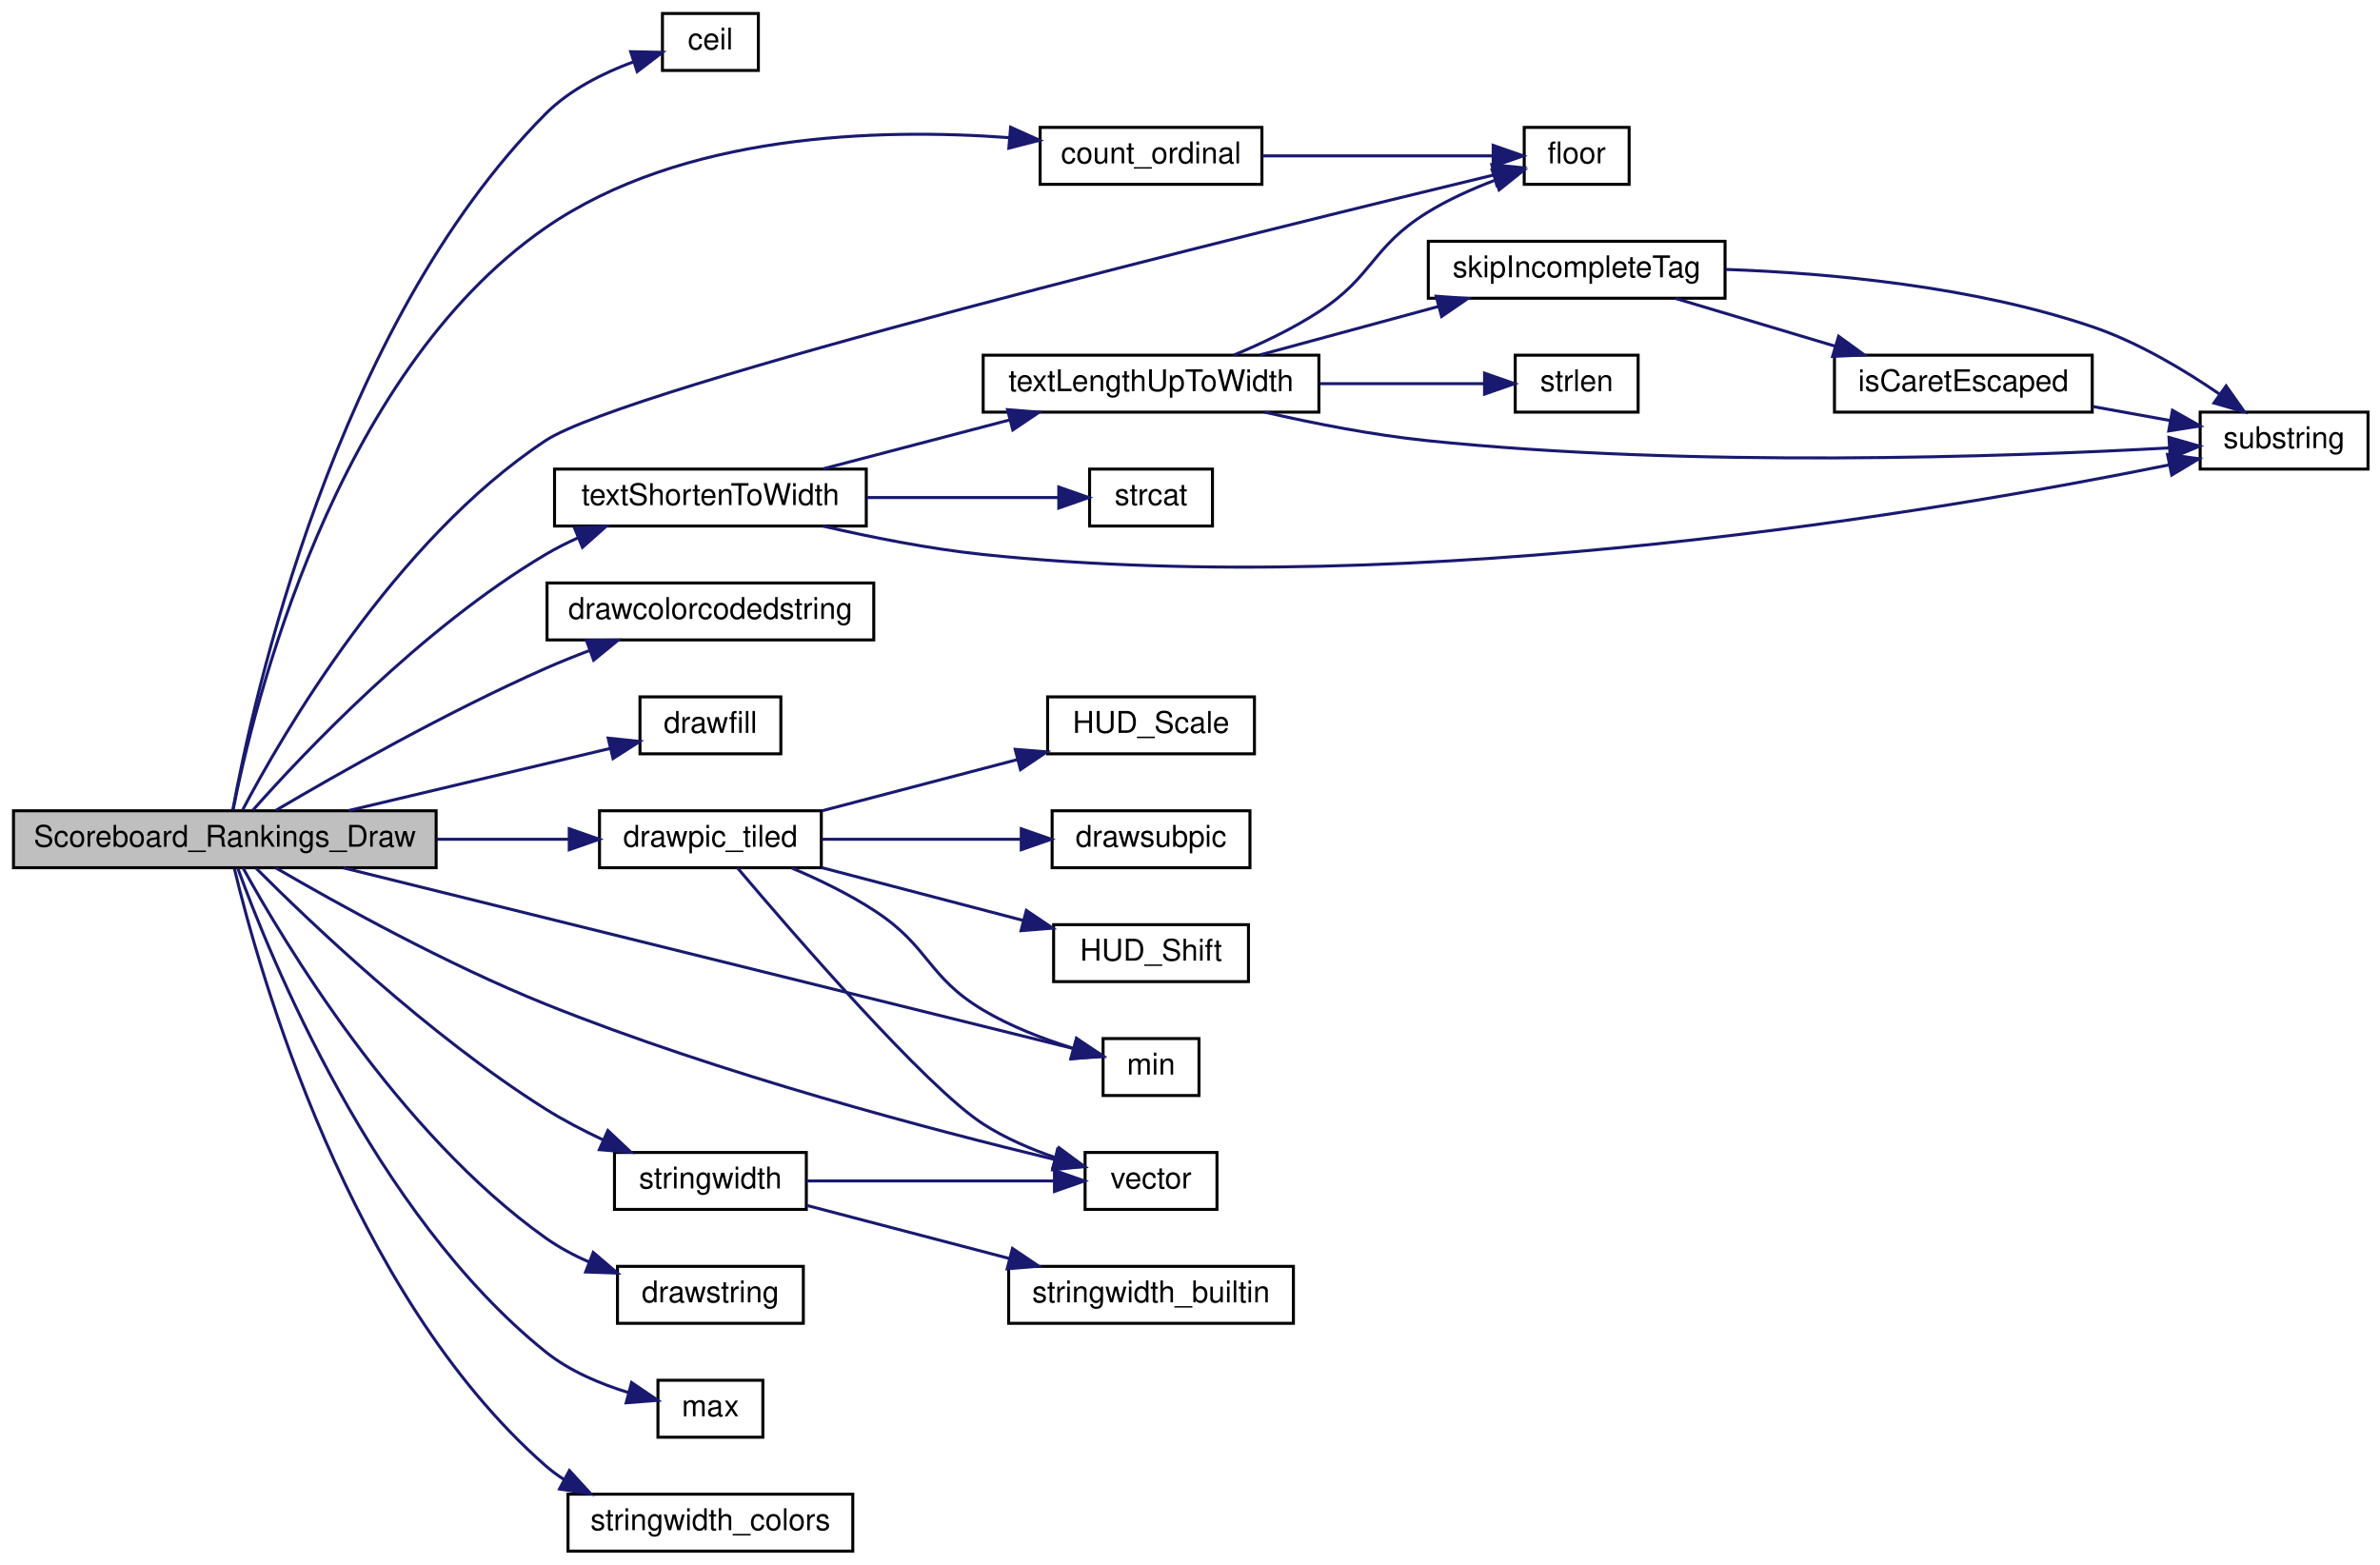
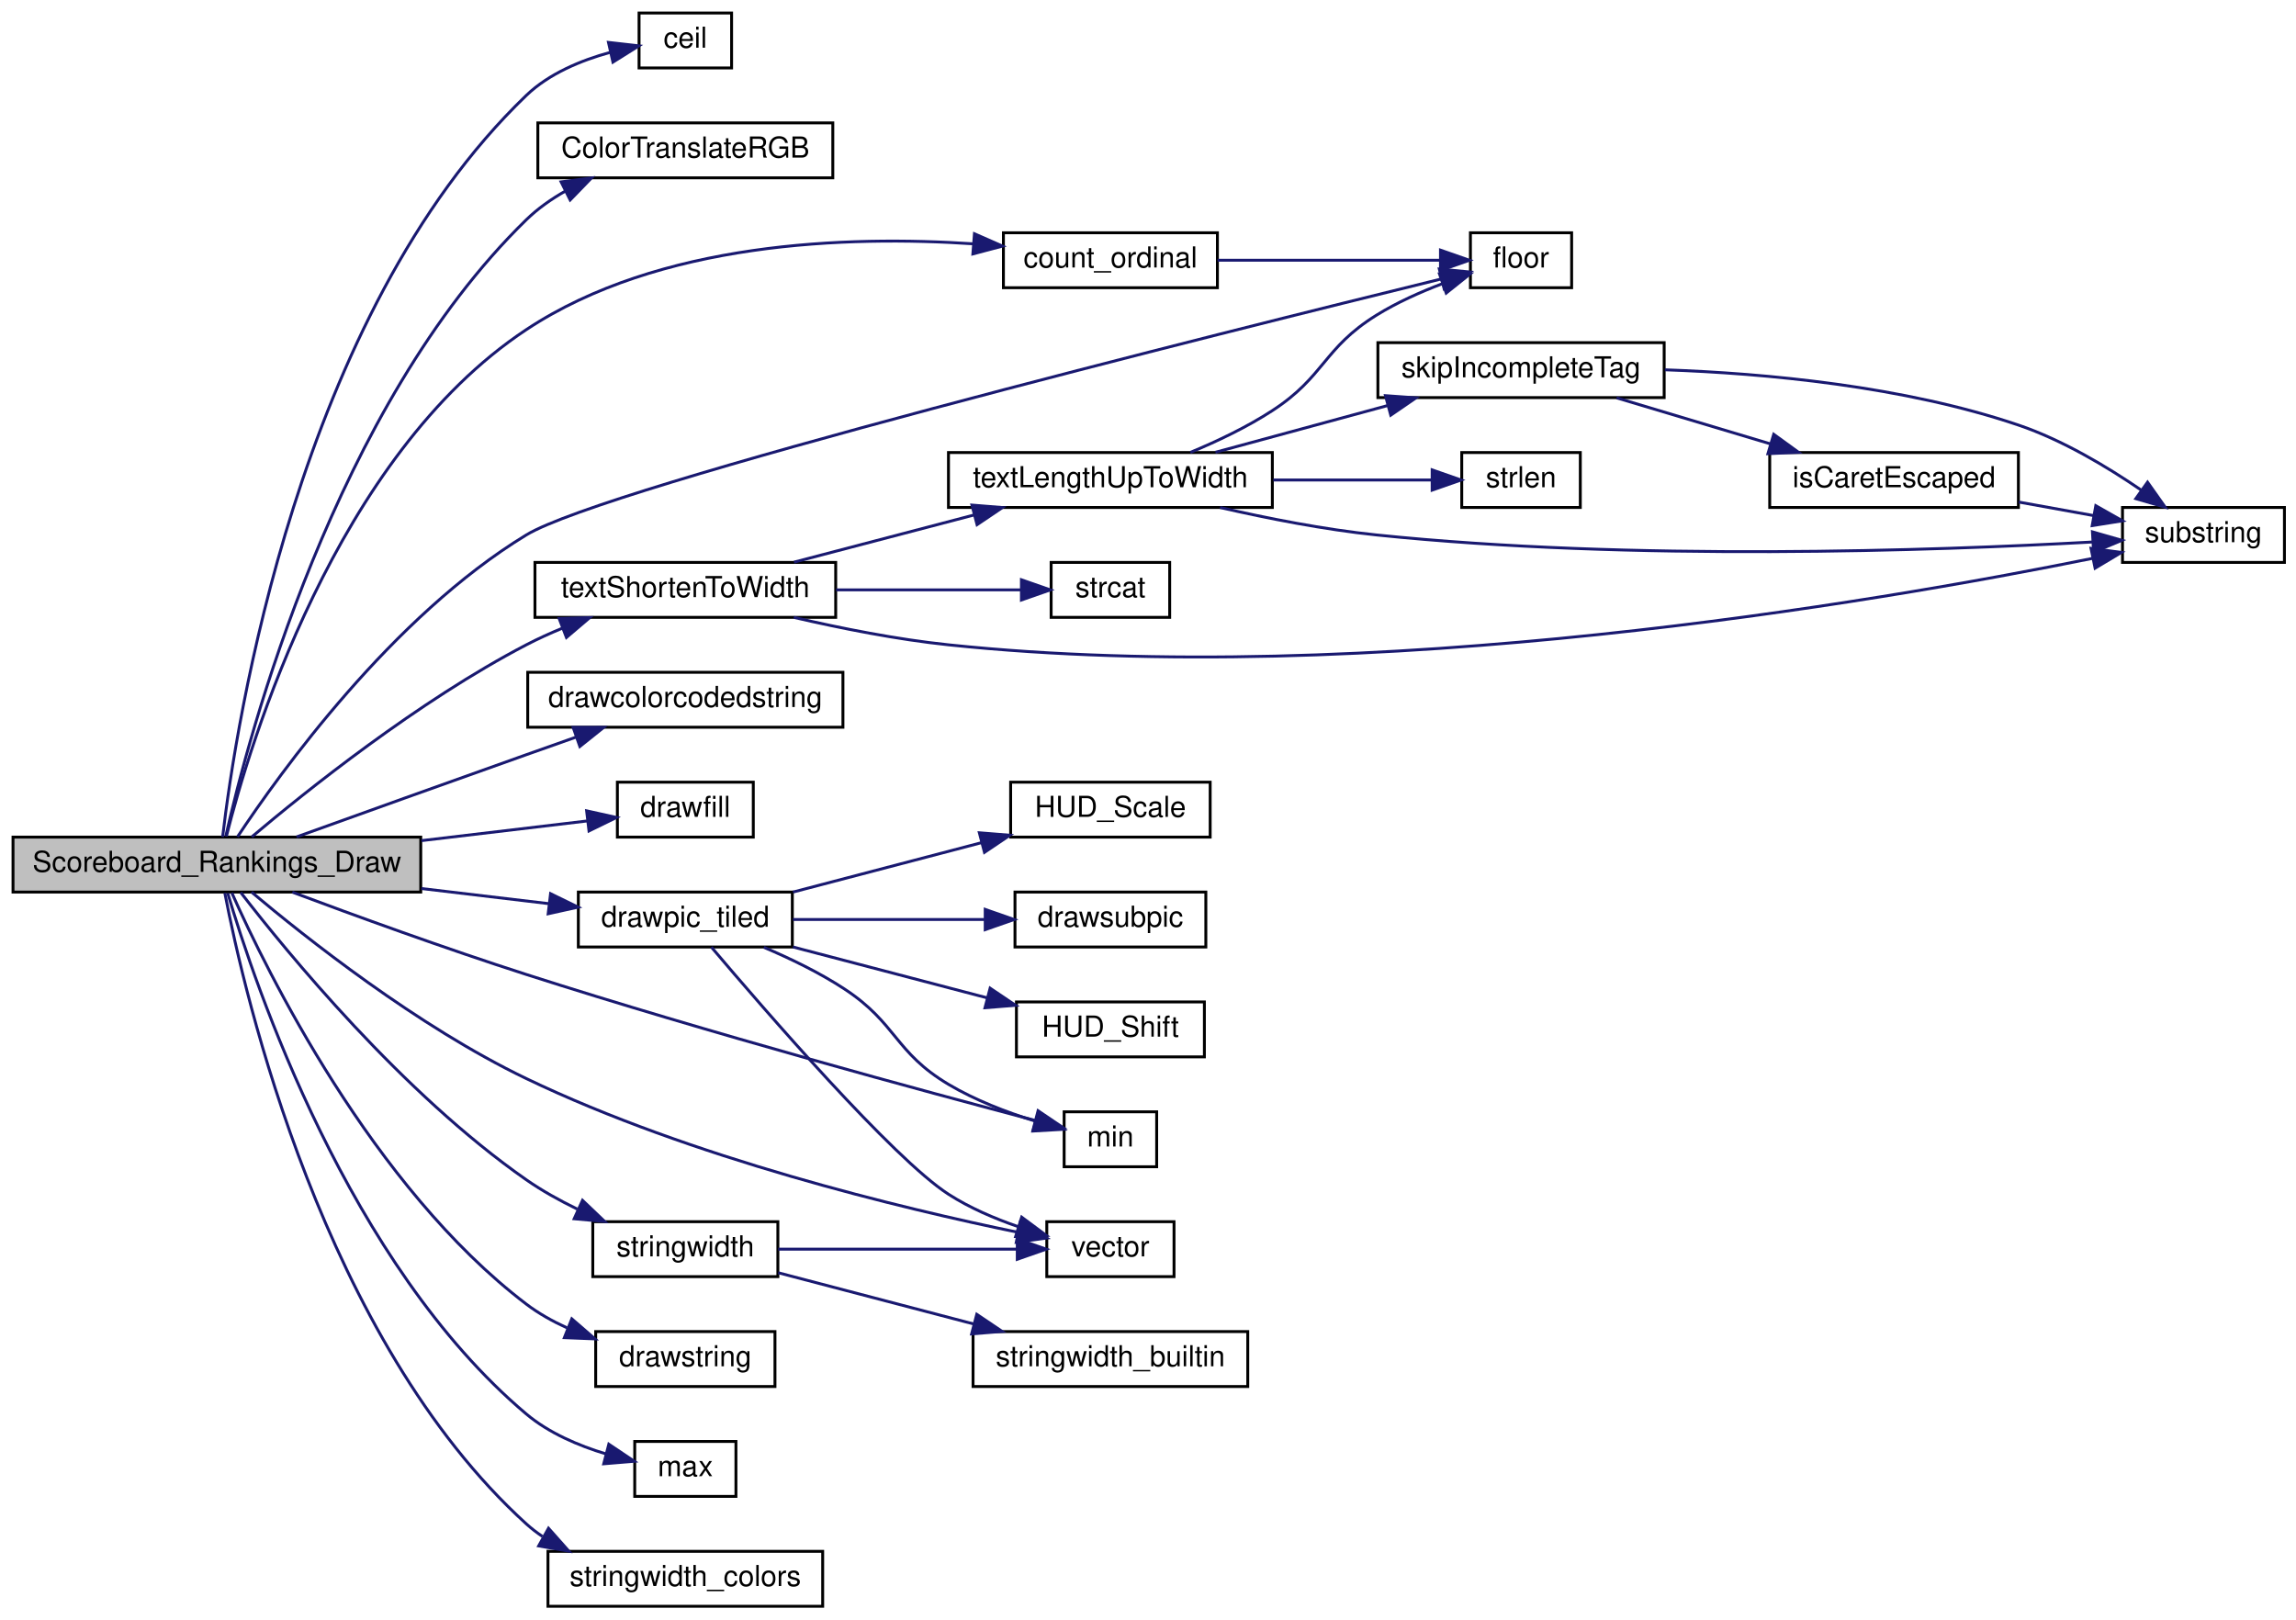
- <svg xmlns="http://www.w3.org/2000/svg" xmlns:xlink="http://www.w3.org/1999/xlink" width="794pt" height="522pt" viewBox="0.00 0.00 794.00 522.00">
-   <g id="graph0" class="graph" transform="scale(1 1) rotate(0) translate(4 518)">
+ <svg xmlns="http://www.w3.org/2000/svg" xmlns:xlink="http://www.w3.org/1999/xlink" width="794pt" height="560pt" viewBox="0.00 0.00 794.00 560.00">
+   <g id="graph0" class="graph" transform="scale(1 1) rotate(0) translate(4 556)">
    <g id="node1" class="node">
-       <polygon fill="#bfbfbf" stroke="black" points="0.5,-228.5 0.5,-247.5 141.5,-247.5 141.5,-228.5 0.5,-228.5" />
-       <text text-anchor="middle" x="71" y="-235.5" font-family="Helvetica,sans-Serif" font-size="10.00">Scoreboard_Rankings_Draw</text>
+       <polygon fill="#bfbfbf" stroke="black" points="0.5,-247.5 0.5,-266.5 141.5,-266.5 141.5,-247.5 0.5,-247.5" />
+       <text text-anchor="middle" x="71" y="-254.5" font-family="Helvetica,sans-Serif" font-size="10.00">Scoreboard_Rankings_Draw</text>
    </g>
    <g id="node2" class="node">
      <g id="a_node2">
        <a xlink:href="../../d8/de2/menudefs_8qc.html#a22f100d9039928edd4e410c7d68858e7" target="_top" xlink:title="ceil">
-           <polygon fill="none" stroke="black" points="217,-494.5 217,-513.5 249,-513.5 249,-494.5 217,-494.5" />
-           <text text-anchor="middle" x="233" y="-501.5" font-family="Helvetica,sans-Serif" font-size="10.00">ceil</text>
+           <polygon fill="none" stroke="black" points="217,-532.5 217,-551.5 249,-551.5 249,-532.5 217,-532.5" />
+           <text text-anchor="middle" x="233" y="-539.5" font-family="Helvetica,sans-Serif" font-size="10.00">ceil</text>
        </a>
      </g>
    </g>
    <g id="edge1" class="edge">
-       <path fill="none" stroke="midnightblue" d="M73.652,-247.727C80.199,-283.465 107.486,-409.106 178,-480 186.031,-488.074 197.249,-493.658 207.382,-497.394" />
-       <polygon fill="midnightblue" stroke="midnightblue" points="206.401,-500.756 216.994,-500.538 208.577,-494.103 206.401,-500.756" />
+       <path fill="none" stroke="midnightblue" d="M72.988,-266.548C77.428,-304.605 98.922,-447.091 178,-523 185.875,-530.56 196.934,-535.13 206.995,-537.885" />
+       <polygon fill="midnightblue" stroke="midnightblue" points="206.415,-541.342 216.942,-540.147 207.967,-534.516 206.415,-541.342" />
    </g>
    <g id="node3" class="node">
      <g id="a_node3">
+         <a xlink:href="../../d2/db4/string_8qh.html#a3488e2c949b50525d4581b92a1a32e60" target="_top" xlink:title="ColorTranslateRGB">
+           <polygon fill="none" stroke="black" points="182,-494.5 182,-513.5 284,-513.5 284,-494.5 182,-494.5" />
+           <text text-anchor="middle" x="233" y="-501.5" font-family="Helvetica,sans-Serif" font-size="10.00">ColorTranslateRGB</text>
+         </a>
+       </g>
+     </g>
+     <g id="edge2" class="edge">
+       <path fill="none" stroke="midnightblue" d="M74.099,-266.898C81.818,-301.046 111.698,-415.368 178,-480 181.949,-483.849 186.62,-487.14 191.536,-489.937" />
+       <polygon fill="midnightblue" stroke="midnightblue" points="190.038,-493.101 200.546,-494.453 193.174,-486.843 190.038,-493.101" />
+     </g>
+     <g id="node4" class="node">
+       <g id="a_node4">
        <a xlink:href="../../d7/de1/counting_8qh.html#af1015767343e4d592f051c16a8be2a9e" target="_top" xlink:title="count_ordinal">
          <polygon fill="none" stroke="black" points="343,-456.5 343,-475.5 417,-475.5 417,-456.5 343,-456.5" />
          <text text-anchor="middle" x="380" y="-463.5" font-family="Helvetica,sans-Serif" font-size="10.00">count_ordinal</text>
        </a>
      </g>
    </g>
-     <g id="edge2" class="edge">
-       <path fill="none" stroke="midnightblue" d="M73.762,-247.793C80.381,-281.442 107.102,-392.951 178,-442 223.486,-473.468 289.013,-475.315 332.747,-472.069" />
-       <polygon fill="midnightblue" stroke="midnightblue" points="333.161,-475.546 342.824,-471.202 332.561,-468.572 333.161,-475.546" />
-     </g>
-     <g id="node4" class="node">
-       <g id="a_node4">
+     <g id="edge3" class="edge">
+       <path fill="none" stroke="midnightblue" d="M74.289,-266.774C82.253,-298.378 111.942,-398.279 178,-442 223.987,-472.437 289.119,-474.578 332.646,-471.675" />
+       <polygon fill="midnightblue" stroke="midnightblue" points="332.98,-475.16 342.677,-470.892 332.435,-468.181 332.98,-475.16" />
+     </g>
+     <g id="node5" class="node">
+       <g id="a_node5">
        <a xlink:href="../../d8/de2/menudefs_8qc.html#ad5a3e16aa960bd72d3ca37a618eea802" target="_top" xlink:title="floor">
          <polygon fill="none" stroke="black" points="504.5,-456.5 504.5,-475.5 539.5,-475.5 539.5,-456.5 504.5,-456.5" />
          <text text-anchor="middle" x="522" y="-463.5" font-family="Helvetica,sans-Serif" font-size="10.00">floor</text>
        </a>
      </g>
    </g>
-     <g id="edge13" class="edge">
-       <path fill="none" stroke="midnightblue" d="M76.932,-247.758C89.908,-272.415 127.504,-337.624 178,-371 205.078,-388.897 418.773,-441.414 494.504,-459.664" />
-       <polygon fill="midnightblue" stroke="midnightblue" points="493.7,-463.07 504.241,-462.004 495.336,-456.264 493.7,-463.07" />
-     </g>
-     <g id="node5" class="node">
-       <g id="a_node5">
+     <g id="edge14" class="edge">
+       <path fill="none" stroke="midnightblue" d="M78.147,-266.619C92.706,-288.603 131.576,-342.794 178,-371 205.739,-387.854 419.01,-441.039 494.568,-459.563" />
+       <polygon fill="midnightblue" stroke="midnightblue" points="493.737,-462.963 504.282,-461.939 495.4,-456.163 493.737,-462.963" />
+     </g>
+     <g id="node6" class="node">
+       <g id="a_node6">
        <a xlink:href="../../d8/de2/menudefs_8qc.html#a66804fbc3a76c60d59f50aa1bc4557d1" target="_top" xlink:title="drawcolorcodedstring">
          <polygon fill="none" stroke="black" points="178.5,-304.5 178.5,-323.5 287.5,-323.5 287.5,-304.5 178.5,-304.5" />
          <text text-anchor="middle" x="233" y="-311.5" font-family="Helvetica,sans-Serif" font-size="10.00">drawcolorcodedstring</text>
        </a>
      </g>
    </g>
-     <g id="edge4" class="edge">
-       <path fill="none" stroke="midnightblue" d="M88.129,-247.694C108.575,-259.742 145.124,-280.482 178,-295 182.709,-297.08 187.723,-299.095 192.726,-300.988" />
-       <polygon fill="midnightblue" stroke="midnightblue" points="191.656,-304.323 202.25,-304.461 194.054,-297.747 191.656,-304.323" />
-     </g>
-     <g id="node6" class="node">
-       <g id="a_node6">
+     <g id="edge5" class="edge">
+       <path fill="none" stroke="midnightblue" d="M98.558,-266.57C119.988,-274.28 150.919,-285.382 178,-295 183.58,-296.982 189.487,-299.07 195.267,-301.108" />
+       <polygon fill="midnightblue" stroke="midnightblue" points="194.2,-304.443 204.795,-304.463 196.525,-297.84 194.2,-304.443" />
+     </g>
+     <g id="node7" class="node">
+       <g id="a_node7">
        <a xlink:href="../../d8/de2/menudefs_8qc.html#a189158f8c2db3797e9bb00cc53e80988" target="_top" xlink:title="drawfill">
          <polygon fill="none" stroke="black" points="209.5,-266.5 209.5,-285.5 256.5,-285.5 256.5,-266.5 209.5,-266.5" />
          <text text-anchor="middle" x="233" y="-273.5" font-family="Helvetica,sans-Serif" font-size="10.00">drawfill</text>
        </a>
      </g>
    </g>
-     <g id="edge5" class="edge">
-       <path fill="none" stroke="midnightblue" d="M112.375,-247.589C139.388,-254.005 174.465,-262.336 199.641,-268.315" />
-       <polygon fill="midnightblue" stroke="midnightblue" points="198.898,-271.736 209.436,-270.641 200.516,-264.925 198.898,-271.736" />
-     </g>
-     <g id="node7" class="node">
-       <g id="a_node7">
+     <g id="edge6" class="edge">
+       <path fill="none" stroke="midnightblue" d="M141.713,-265.278C161.608,-267.641 182.366,-270.106 198.955,-272.076" />
+       <polygon fill="midnightblue" stroke="midnightblue" points="198.86,-275.589 209.203,-273.293 199.686,-268.638 198.86,-275.589" />
+     </g>
+     <g id="node8" class="node">
+       <g id="a_node8">
        <a xlink:href="../../dc/d98/client_2miscfunctions_8qc.html#a33af47a87fc160c47fdc3dd5cb1eb82e" target="_top" xlink:title="drawpic_tiled">
          <polygon fill="none" stroke="black" points="196,-228.5 196,-247.5 270,-247.5 270,-228.5 196,-228.5" />
          <text text-anchor="middle" x="233" y="-235.5" font-family="Helvetica,sans-Serif" font-size="10.00">drawpic_tiled</text>
        </a>
      </g>
    </g>
-     <g id="edge6" class="edge">
-       <path fill="none" stroke="midnightblue" d="M141.713,-238C156.611,-238 171.992,-238 185.745,-238" />
-       <polygon fill="midnightblue" stroke="midnightblue" points="185.909,-241.5 195.909,-238 185.909,-234.5 185.909,-241.5" />
-     </g>
-     <g id="node10" class="node">
-       <g id="a_node10">
+     <g id="edge7" class="edge">
+       <path fill="none" stroke="midnightblue" d="M141.713,-248.722C156.611,-246.952 171.992,-245.126 185.745,-243.493" />
+       <polygon fill="midnightblue" stroke="midnightblue" points="186.392,-246.941 195.909,-242.286 185.566,-239.99 186.392,-246.941" />
+     </g>
+     <g id="node11" class="node">
+       <g id="a_node11">
        <a xlink:href="../../d4/d0c/csprogsdefs_8qc.html#a4f0b78b1785821ba47129edb68e70f9e" target="_top" xlink:title="vector">
          <polygon fill="none" stroke="black" points="358,-114.5 358,-133.5 402,-133.5 402,-114.5 358,-114.5" />
          <text text-anchor="middle" x="380" y="-121.5" font-family="Helvetica,sans-Serif" font-size="10.00">vector</text>
        </a>
      </g>
    </g>
-     <g id="edge31" class="edge">
-       <path fill="none" stroke="midnightblue" d="M88.061,-228.416C108.435,-216.553 144.911,-196.296 178,-183 236.393,-159.537 307.679,-140.837 347.751,-131.18" />
-       <polygon fill="midnightblue" stroke="midnightblue" points="348.795,-134.53 357.714,-128.811 347.176,-127.72 348.795,-134.53" />
-     </g>
-     <g id="node11" class="node">
-       <g id="a_node11">
+     <g id="edge32" class="edge">
+       <path fill="none" stroke="midnightblue" d="M83,-247.479C101.462,-231.942 140.365,-201.063 178,-183 235.156,-155.567 307.675,-138.137 348.13,-129.808" />
+       <polygon fill="midnightblue" stroke="midnightblue" points="348.82,-133.239 357.935,-127.839 347.441,-126.376 348.82,-133.239" />
+     </g>
+     <g id="node12" class="node">
+       <g id="a_node12">
        <a xlink:href="../../d8/de2/menudefs_8qc.html#ab2ad6bdb33b4334fec83db0418cf72df" target="_top" xlink:title="min">
          <polygon fill="none" stroke="black" points="364,-152.5 364,-171.5 396,-171.5 396,-152.5 364,-152.5" />
          <text text-anchor="middle" x="380" y="-159.5" font-family="Helvetica,sans-Serif" font-size="10.00">min</text>
        </a>
      </g>
    </g>
-     <g id="edge15" class="edge">
-       <path fill="none" stroke="midnightblue" d="M110.571,-228.452C174.452,-212.637 300.471,-181.441 354.001,-168.189" />
-       <polygon fill="midnightblue" stroke="midnightblue" points="355.122,-171.517 363.988,-165.716 353.44,-164.722 355.122,-171.517" />
-     </g>
-     <g id="node13" class="node">
-       <g id="a_node13">
+     <g id="edge16" class="edge">
+       <path fill="none" stroke="midnightblue" d="M97.108,-247.455C118.483,-239.461 150.076,-227.953 178,-219 240.827,-198.856 315.85,-178.561 354.019,-168.499" />
+       <polygon fill="midnightblue" stroke="midnightblue" points="354.982,-171.865 363.766,-165.941 353.205,-165.094 354.982,-171.865" />
+     </g>
+     <g id="node14" class="node">
+       <g id="a_node14">
        <a xlink:href="../../d8/de2/menudefs_8qc.html#ae8ecd1beaa4d05a475bf27bbf7e0868c" target="_top" xlink:title="drawstring">
          <polygon fill="none" stroke="black" points="202,-76.5 202,-95.5 264,-95.5 264,-76.5 202,-76.5" />
          <text text-anchor="middle" x="233" y="-83.5" font-family="Helvetica,sans-Serif" font-size="10.00">drawstring</text>
        </a>
      </g>
    </g>
-     <g id="edge12" class="edge">
-       <path fill="none" stroke="midnightblue" d="M77.071,-228.444C90.372,-204.262 128.67,-140.077 178,-105 182.455,-101.832 187.488,-99.149 192.645,-96.888" />
-       <polygon fill="midnightblue" stroke="midnightblue" points="193.915,-100.149 201.965,-93.26 191.376,-93.626 193.915,-100.149" />
-     </g>
-     <g id="node14" class="node">
-       <g id="a_node14">
+     <g id="edge13" class="edge">
+       <path fill="none" stroke="midnightblue" d="M76.164,-247.244C88.048,-220.532 124.731,-145.502 178,-105 182.242,-101.774 187.077,-99.066 192.069,-96.801" />
+       <polygon fill="midnightblue" stroke="midnightblue" points="193.74,-99.904 201.751,-92.969 191.164,-93.395 193.74,-99.904" />
+     </g>
+     <g id="node15" class="node">
+       <g id="a_node15">
        <a xlink:href="../../d8/de2/menudefs_8qc.html#aebeeec7a2529f36483e14f76b1871271" target="_top" xlink:title="max">
          <polygon fill="none" stroke="black" points="215.5,-38.5 215.5,-57.5 250.5,-57.5 250.5,-38.5 215.5,-38.5" />
          <text text-anchor="middle" x="233" y="-45.5" font-family="Helvetica,sans-Serif" font-size="10.00">max</text>
        </a>
      </g>
    </g>
-     <g id="edge14" class="edge">
-       <path fill="none" stroke="midnightblue" d="M75.35,-228.287C85.796,-199.4 120.559,-113.176 178,-67 185.964,-60.598 196.241,-56.274 205.688,-53.391" />
-       <polygon fill="midnightblue" stroke="midnightblue" points="206.697,-56.745 215.465,-50.798 204.902,-49.978 206.697,-56.745" />
-     </g>
-     <g id="node15" class="node">
-       <g id="a_node15">
+     <g id="edge15" class="edge">
+       <path fill="none" stroke="midnightblue" d="M74.759,-247.107C83.949,-215.947 116.471,-118.838 178,-67 185.814,-60.416 196.062,-56.056 205.528,-53.196" />
+       <polygon fill="midnightblue" stroke="midnightblue" points="206.542,-56.549 215.34,-50.646 204.781,-49.774 206.542,-56.549" />
+     </g>
+     <g id="node16" class="node">
+       <g id="a_node16">
        <a xlink:href="../../dc/d98/client_2miscfunctions_8qc.html#aac033ec101163a655b47a24ceb78bad5" target="_top" xlink:title="stringwidth">
          <polygon fill="none" stroke="black" points="201,-114.5 201,-133.5 265,-133.5 265,-114.5 201,-114.5" />
          <text text-anchor="middle" x="233" y="-121.5" font-family="Helvetica,sans-Serif" font-size="10.00">stringwidth</text>
        </a>
      </g>
    </g>
-     <g id="edge16" class="edge">
-       <path fill="none" stroke="midnightblue" d="M81.48,-228.285C99.169,-210.558 138.96,-172.535 178,-148 183.953,-144.259 190.588,-140.801 197.114,-137.742" />
-       <polygon fill="midnightblue" stroke="midnightblue" points="198.794,-140.826 206.505,-133.561 195.946,-134.431 198.794,-140.826" />
-     </g>
-     <g id="node17" class="node">
-       <g id="a_node17">
+     <g id="edge17" class="edge">
+       <path fill="none" stroke="midnightblue" d="M79.255,-247.353C95.162,-226.748 135.125,-177.889 178,-148 183.413,-144.227 189.514,-140.835 195.616,-137.87" />
+       <polygon fill="midnightblue" stroke="midnightblue" points="197.442,-140.886 205.107,-133.571 194.554,-134.509 197.442,-140.886" />
+     </g>
+     <g id="node18" class="node">
+       <g id="a_node18">
        <a xlink:href="../../d3/d05/hud_8qh.html#af74c7e53de726f384aa8ad37571c783a" target="_top" xlink:title="stringwidth_colors">
          <polygon fill="none" stroke="black" points="185.5,-0.5 185.5,-19.5 280.5,-19.5 280.5,-0.5 185.5,-0.5" />
          <text text-anchor="middle" x="233" y="-7.5" font-family="Helvetica,sans-Serif" font-size="10.00">stringwidth_colors</text>
        </a>
      </g>
    </g>
-     <g id="edge19" class="edge">
-       <path fill="none" stroke="midnightblue" d="M74.225,-228.072C82.168,-194.888 112.231,-86.669 178,-29 179.929,-27.309 182.018,-25.765 184.215,-24.357" />
-       <polygon fill="midnightblue" stroke="midnightblue" points="185.966,-27.389 193.115,-19.57 182.65,-21.224 185.966,-27.389" />
-     </g>
-     <g id="node18" class="node">
-       <g id="a_node18">
+     <g id="edge20" class="edge">
+       <path fill="none" stroke="midnightblue" d="M73.747,-247.17C80.465,-212.219 107.855,-92.659 178,-29 179.734,-27.426 181.606,-25.981 183.577,-24.655" />
+       <polygon fill="midnightblue" stroke="midnightblue" points="185.685,-27.487 192.72,-19.564 182.28,-21.371 185.685,-27.487" />
+     </g>
+     <g id="node19" class="node">
+       <g id="a_node19">
        <a xlink:href="../../da/d44/common_2util_8qc.html#a73cc543cc744ae536ed0ef34b8d481c4" target="_top" xlink:title="textShortenToWidth">
          <polygon fill="none" stroke="black" points="181,-342.5 181,-361.5 285,-361.5 285,-342.5 181,-342.5" />
          <text text-anchor="middle" x="233" y="-349.5" font-family="Helvetica,sans-Serif" font-size="10.00">textShortenToWidth</text>
        </a>
      </g>
    </g>
-     <g id="edge20" class="edge">
-       <path fill="none" stroke="midnightblue" d="M80.381,-247.72C97.144,-266.614 136.746,-308.577 178,-333 181.414,-335.021 185.077,-336.874 188.827,-338.562" />
-       <polygon fill="midnightblue" stroke="midnightblue" points="187.659,-341.866 198.239,-342.42 190.314,-335.389 187.659,-341.866" />
-     </g>
-     <g id="edge3" class="edge">
+     <g id="edge21" class="edge">
+       <path fill="none" stroke="midnightblue" d="M83.063,-266.576C101.615,-282.24 140.645,-313.544 178,-333 181.975,-335.07 186.225,-337.001 190.53,-338.776" />
+       <polygon fill="midnightblue" stroke="midnightblue" points="189.366,-342.079 199.956,-342.41 191.885,-335.547 189.366,-342.079" />
+     </g>
+     <g id="edge4" class="edge">
      <path fill="none" stroke="midnightblue" d="M417.053,-466C441.034,-466 472.028,-466 493.912,-466" />
      <polygon fill="midnightblue" stroke="midnightblue" points="494.145,-469.5 504.145,-466 494.145,-462.5 494.145,-469.5" />
    </g>
-     <g id="node8" class="node">
-       <g id="a_node8">
+     <g id="node9" class="node">
+       <g id="a_node9">
        <a xlink:href="../../dc/d98/client_2miscfunctions_8qc.html#a4e66eb737719c91d2c0f0da2d896f6d0" target="_top" xlink:title="HUD_Shift">
          <polygon fill="none" stroke="black" points="347.5,-190.5 347.5,-209.5 412.5,-209.5 412.5,-190.5 347.5,-190.5" />
          <text text-anchor="middle" x="380" y="-197.5" font-family="Helvetica,sans-Serif" font-size="10.00">HUD_Shift</text>
        </a>
      </g>
    </g>
-     <g id="edge7" class="edge">
+     <g id="edge8" class="edge">
      <path fill="none" stroke="midnightblue" d="M270.216,-228.509C290.636,-223.157 316.232,-216.45 337.464,-210.885" />
      <polygon fill="midnightblue" stroke="midnightblue" points="338.4,-214.258 347.186,-208.337 336.625,-207.487 338.4,-214.258" />
    </g>
-     <g id="node9" class="node">
-       <g id="a_node9">
+     <g id="node10" class="node">
+       <g id="a_node10">
        <a xlink:href="../../dc/d98/client_2miscfunctions_8qc.html#ad1170f4358213040ad74b041ef75e2fe" target="_top" xlink:title="HUD_Scale">
          <polygon fill="none" stroke="black" points="345.5,-266.5 345.5,-285.5 414.5,-285.5 414.5,-266.5 345.5,-266.5" />
          <text text-anchor="middle" x="380" y="-273.5" font-family="Helvetica,sans-Serif" font-size="10.00">HUD_Scale</text>
        </a>
      </g>
    </g>
-     <g id="edge8" class="edge">
+     <g id="edge9" class="edge">
      <path fill="none" stroke="midnightblue" d="M270.216,-247.491C289.967,-252.667 314.56,-259.112 335.364,-264.564" />
      <polygon fill="midnightblue" stroke="midnightblue" points="334.673,-268.002 345.234,-267.151 336.448,-261.23 334.673,-268.002" />
    </g>
-     <g id="edge9" class="edge">
+     <g id="edge10" class="edge">
      <path fill="none" stroke="midnightblue" d="M242.02,-228.442C260.271,-206.88 304.808,-155.37 324,-143 331.305,-138.292 339.91,-134.603 348.118,-131.779" />
      <polygon fill="midnightblue" stroke="midnightblue" points="349.314,-135.072 357.818,-128.754 347.23,-128.39 349.314,-135.072" />
    </g>
-     <g id="edge10" class="edge">
+     <g id="edge11" class="edge">
      <path fill="none" stroke="midnightblue" d="M260.159,-228.389C269.302,-224.515 279.419,-219.623 288,-214 306.154,-202.104 305.353,-192.109 324,-181 333.178,-175.532 344.159,-171.34 353.886,-168.302" />
      <polygon fill="midnightblue" stroke="midnightblue" points="355.161,-171.577 363.806,-165.453 353.228,-164.849 355.161,-171.577" />
    </g>
-     <g id="node12" class="node">
-       <g id="a_node12">
+     <g id="node13" class="node">
+       <g id="a_node13">
        <a xlink:href="../../d4/d0c/csprogsdefs_8qc.html#a07c016e00e6f80d5012980202d770138" target="_top" xlink:title="drawsubpic">
          <polygon fill="none" stroke="black" points="347,-228.5 347,-247.5 413,-247.5 413,-228.5 347,-228.5" />
          <text text-anchor="middle" x="380" y="-235.5" font-family="Helvetica,sans-Serif" font-size="10.00">drawsubpic</text>
        </a>
      </g>
    </g>
-     <g id="edge11" class="edge">
+     <g id="edge12" class="edge">
      <path fill="none" stroke="midnightblue" d="M270.216,-238C290.308,-238 315.41,-238 336.437,-238" />
      <polygon fill="midnightblue" stroke="midnightblue" points="336.702,-241.5 346.702,-238 336.702,-234.5 336.702,-241.5" />
    </g>
-     <g id="edge17" class="edge">
+     <g id="edge18" class="edge">
      <path fill="none" stroke="midnightblue" d="M265.106,-124C289.462,-124 323.191,-124 347.617,-124" />
      <polygon fill="midnightblue" stroke="midnightblue" points="347.79,-127.5 357.79,-124 347.79,-120.5 347.79,-127.5" />
    </g>
-     <g id="node16" class="node">
-       <g id="a_node16">
+     <g id="node17" class="node">
+       <g id="a_node17">
        <a xlink:href="../../d4/d0c/csprogsdefs_8qc.html#a0f275977f6aa5a693742a397723991d0" target="_top" xlink:title="stringwidth_builtin">
          <polygon fill="none" stroke="black" points="332.5,-76.5 332.5,-95.5 427.5,-95.5 427.5,-76.5 332.5,-76.5" />
          <text text-anchor="middle" x="380" y="-83.5" font-family="Helvetica,sans-Serif" font-size="10.00">stringwidth_builtin</text>
        </a>
      </g>
    </g>
-     <g id="edge18" class="edge">
+     <g id="edge19" class="edge">
      <path fill="none" stroke="midnightblue" d="M265.106,-115.848C284.806,-110.685 310.639,-103.915 332.721,-98.128" />
      <polygon fill="midnightblue" stroke="midnightblue" points="333.782,-101.469 342.568,-95.548 332.007,-94.697 333.782,-101.469" />
    </g>
-     <g id="node19" class="node">
-       <g id="a_node19">
+     <g id="node20" class="node">
+       <g id="a_node20">
        <a xlink:href="../../d8/de2/menudefs_8qc.html#ad76dc2b2895cd23f21e008f12a686158" target="_top" xlink:title="strcat">
          <polygon fill="none" stroke="black" points="359.5,-342.5 359.5,-361.5 400.5,-361.5 400.5,-342.5 359.5,-342.5" />
          <text text-anchor="middle" x="380" y="-349.5" font-family="Helvetica,sans-Serif" font-size="10.00">strcat</text>
        </a>
      </g>
    </g>
-     <g id="edge21" class="edge">
+     <g id="edge22" class="edge">
      <path fill="none" stroke="midnightblue" d="M285.122,-352C306.523,-352 330.655,-352 349.092,-352" />
      <polygon fill="midnightblue" stroke="midnightblue" points="349.226,-355.5 359.226,-352 349.226,-348.5 349.226,-355.5" />
    </g>
-     <g id="node20" class="node">
-       <g id="a_node20">
+     <g id="node21" class="node">
+       <g id="a_node21">
        <a xlink:href="../../d8/de2/menudefs_8qc.html#a40f6c65c8bbcfa51df783f2809a2502b" target="_top" xlink:title="substring">
          <polygon fill="none" stroke="black" points="730,-361.5 730,-380.5 786,-380.5 786,-361.5 730,-361.5" />
          <text text-anchor="middle" x="758" y="-368.5" font-family="Helvetica,sans-Serif" font-size="10.00">substring</text>
        </a>
      </g>
    </g>
-     <g id="edge22" class="edge">
+     <g id="edge23" class="edge">
      <path fill="none" stroke="midnightblue" d="M270.508,-342.491C286.761,-338.726 306.211,-334.857 324,-333 470.233,-317.733 644.687,-347.716 719.702,-362.914" />
      <polygon fill="midnightblue" stroke="midnightblue" points="719.113,-366.367 729.613,-364.955 720.524,-359.51 719.113,-366.367" />
    </g>
-     <g id="node21" class="node">
-       <g id="a_node21">
+     <g id="node22" class="node">
+       <g id="a_node22">
        <a xlink:href="../../da/d44/common_2util_8qc.html#ab6502642132678c20db7fd26c09ddcf0" target="_top" xlink:title="textLengthUpToWidth">
          <polygon fill="none" stroke="black" points="324,-380.5 324,-399.5 436,-399.5 436,-380.5 324,-380.5" />
          <text text-anchor="middle" x="380" y="-387.5" font-family="Helvetica,sans-Serif" font-size="10.00">textLengthUpToWidth</text>
        </a>
      </g>
    </g>
-     <g id="edge23" class="edge">
+     <g id="edge24" class="edge">
      <path fill="none" stroke="midnightblue" d="M270.59,-361.589C289.465,-366.536 312.686,-372.621 332.788,-377.889" />
      <polygon fill="midnightblue" stroke="midnightblue" points="332.113,-381.33 342.673,-380.48 333.887,-374.559 332.113,-381.33" />
    </g>
-     <g id="edge25" class="edge">
+     <g id="edge26" class="edge">
      <path fill="none" stroke="midnightblue" d="M407.651,-399.546C416.964,-403.415 427.267,-408.319 436,-414 454.195,-425.835 453.563,-435.546 472,-447 479.005,-451.352 487.173,-455 494.808,-457.898" />
      <polygon fill="midnightblue" stroke="midnightblue" points="493.801,-461.254 504.396,-461.272 496.125,-454.651 493.801,-461.254" />
    </g>
-     <g id="edge30" class="edge">
+     <g id="edge31" class="edge">
      <path fill="none" stroke="midnightblue" d="M417.92,-380.491C434.354,-376.726 454.02,-372.857 472,-371 560.361,-361.874 664.954,-365.548 719.556,-368.557" />
      <polygon fill="midnightblue" stroke="midnightblue" points="719.606,-372.066 729.79,-369.146 720.008,-365.077 719.606,-372.066" />
    </g>
-     <g id="node22" class="node">
-       <g id="a_node22">
+     <g id="node23" class="node">
+       <g id="a_node23">
        <a xlink:href="../../d8/de2/menudefs_8qc.html#a274680f571a231ddf29421b93d434bfa" target="_top" xlink:title="strlen">
          <polygon fill="none" stroke="black" points="501.5,-380.5 501.5,-399.5 542.5,-399.5 542.5,-380.5 501.5,-380.5" />
          <text text-anchor="middle" x="522" y="-387.5" font-family="Helvetica,sans-Serif" font-size="10.00">strlen</text>
        </a>
      </g>
    </g>
-     <g id="edge24" class="edge">
+     <g id="edge25" class="edge">
      <path fill="none" stroke="midnightblue" d="M436.332,-390C454.962,-390 475.043,-390 490.971,-390" />
      <polygon fill="midnightblue" stroke="midnightblue" points="491.266,-393.5 501.266,-390 491.266,-386.5 491.266,-393.5" />
    </g>
-     <g id="node23" class="node">
-       <g id="a_node23">
+     <g id="node24" class="node">
+       <g id="a_node24">
        <a xlink:href="../../da/d44/common_2util_8qc.html#a0213b116f3e8b8deecdae1cfbf0c3482" target="_top" xlink:title="skipIncompleteTag">
          <polygon fill="none" stroke="black" points="472.5,-418.5 472.5,-437.5 571.5,-437.5 571.5,-418.5 472.5,-418.5" />
          <text text-anchor="middle" x="522" y="-425.5" font-family="Helvetica,sans-Serif" font-size="10.00">skipIncompleteTag</text>
        </a>
      </g>
    </g>
-     <g id="edge26" class="edge">
+     <g id="edge27" class="edge">
      <path fill="none" stroke="midnightblue" d="M416.328,-399.589C434.401,-404.494 456.598,-410.52 475.895,-415.757" />
      <polygon fill="midnightblue" stroke="midnightblue" points="475.116,-419.172 485.683,-418.414 476.949,-412.417 475.116,-419.172" />
    </g>
-     <g id="edge27" class="edge">
+     <g id="edge28" class="edge">
      <path fill="none" stroke="midnightblue" d="M571.743,-428.112C606.627,-426.876 654.252,-422.468 694,-409 709.231,-403.839 724.72,-394.563 736.528,-386.468" />
      <polygon fill="midnightblue" stroke="midnightblue" points="738.659,-389.247 744.775,-380.595 734.599,-383.545 738.659,-389.247" />
    </g>
-     <g id="node24" class="node">
-       <g id="a_node24">
+     <g id="node25" class="node">
+       <g id="a_node25">
        <a xlink:href="../../da/d44/common_2util_8qc.html#a982fd634e013860a72d17598569dfa5b" target="_top" xlink:title="isCaretEscaped">
          <polygon fill="none" stroke="black" points="608,-380.5 608,-399.5 694,-399.5 694,-380.5 608,-380.5" />
          <text text-anchor="middle" x="651" y="-387.5" font-family="Helvetica,sans-Serif" font-size="10.00">isCaretEscaped</text>
        </a>
      </g>
    </g>
-     <g id="edge28" class="edge">
+     <g id="edge29" class="edge">
      <path fill="none" stroke="midnightblue" d="M555.047,-418.411C571.141,-413.596 590.841,-407.701 608.117,-402.532" />
      <polygon fill="midnightblue" stroke="midnightblue" points="609.386,-405.806 617.963,-399.586 607.379,-399.099 609.386,-405.806" />
    </g>
-     <g id="edge29" class="edge">
+     <g id="edge30" class="edge">
      <path fill="none" stroke="midnightblue" d="M694.103,-382.381C702.702,-380.825 711.689,-379.199 720.09,-377.679" />
      <polygon fill="midnightblue" stroke="midnightblue" points="720.764,-381.114 729.981,-375.889 719.518,-374.226 720.764,-381.114" />
    </g>
  </g>
</svg>
